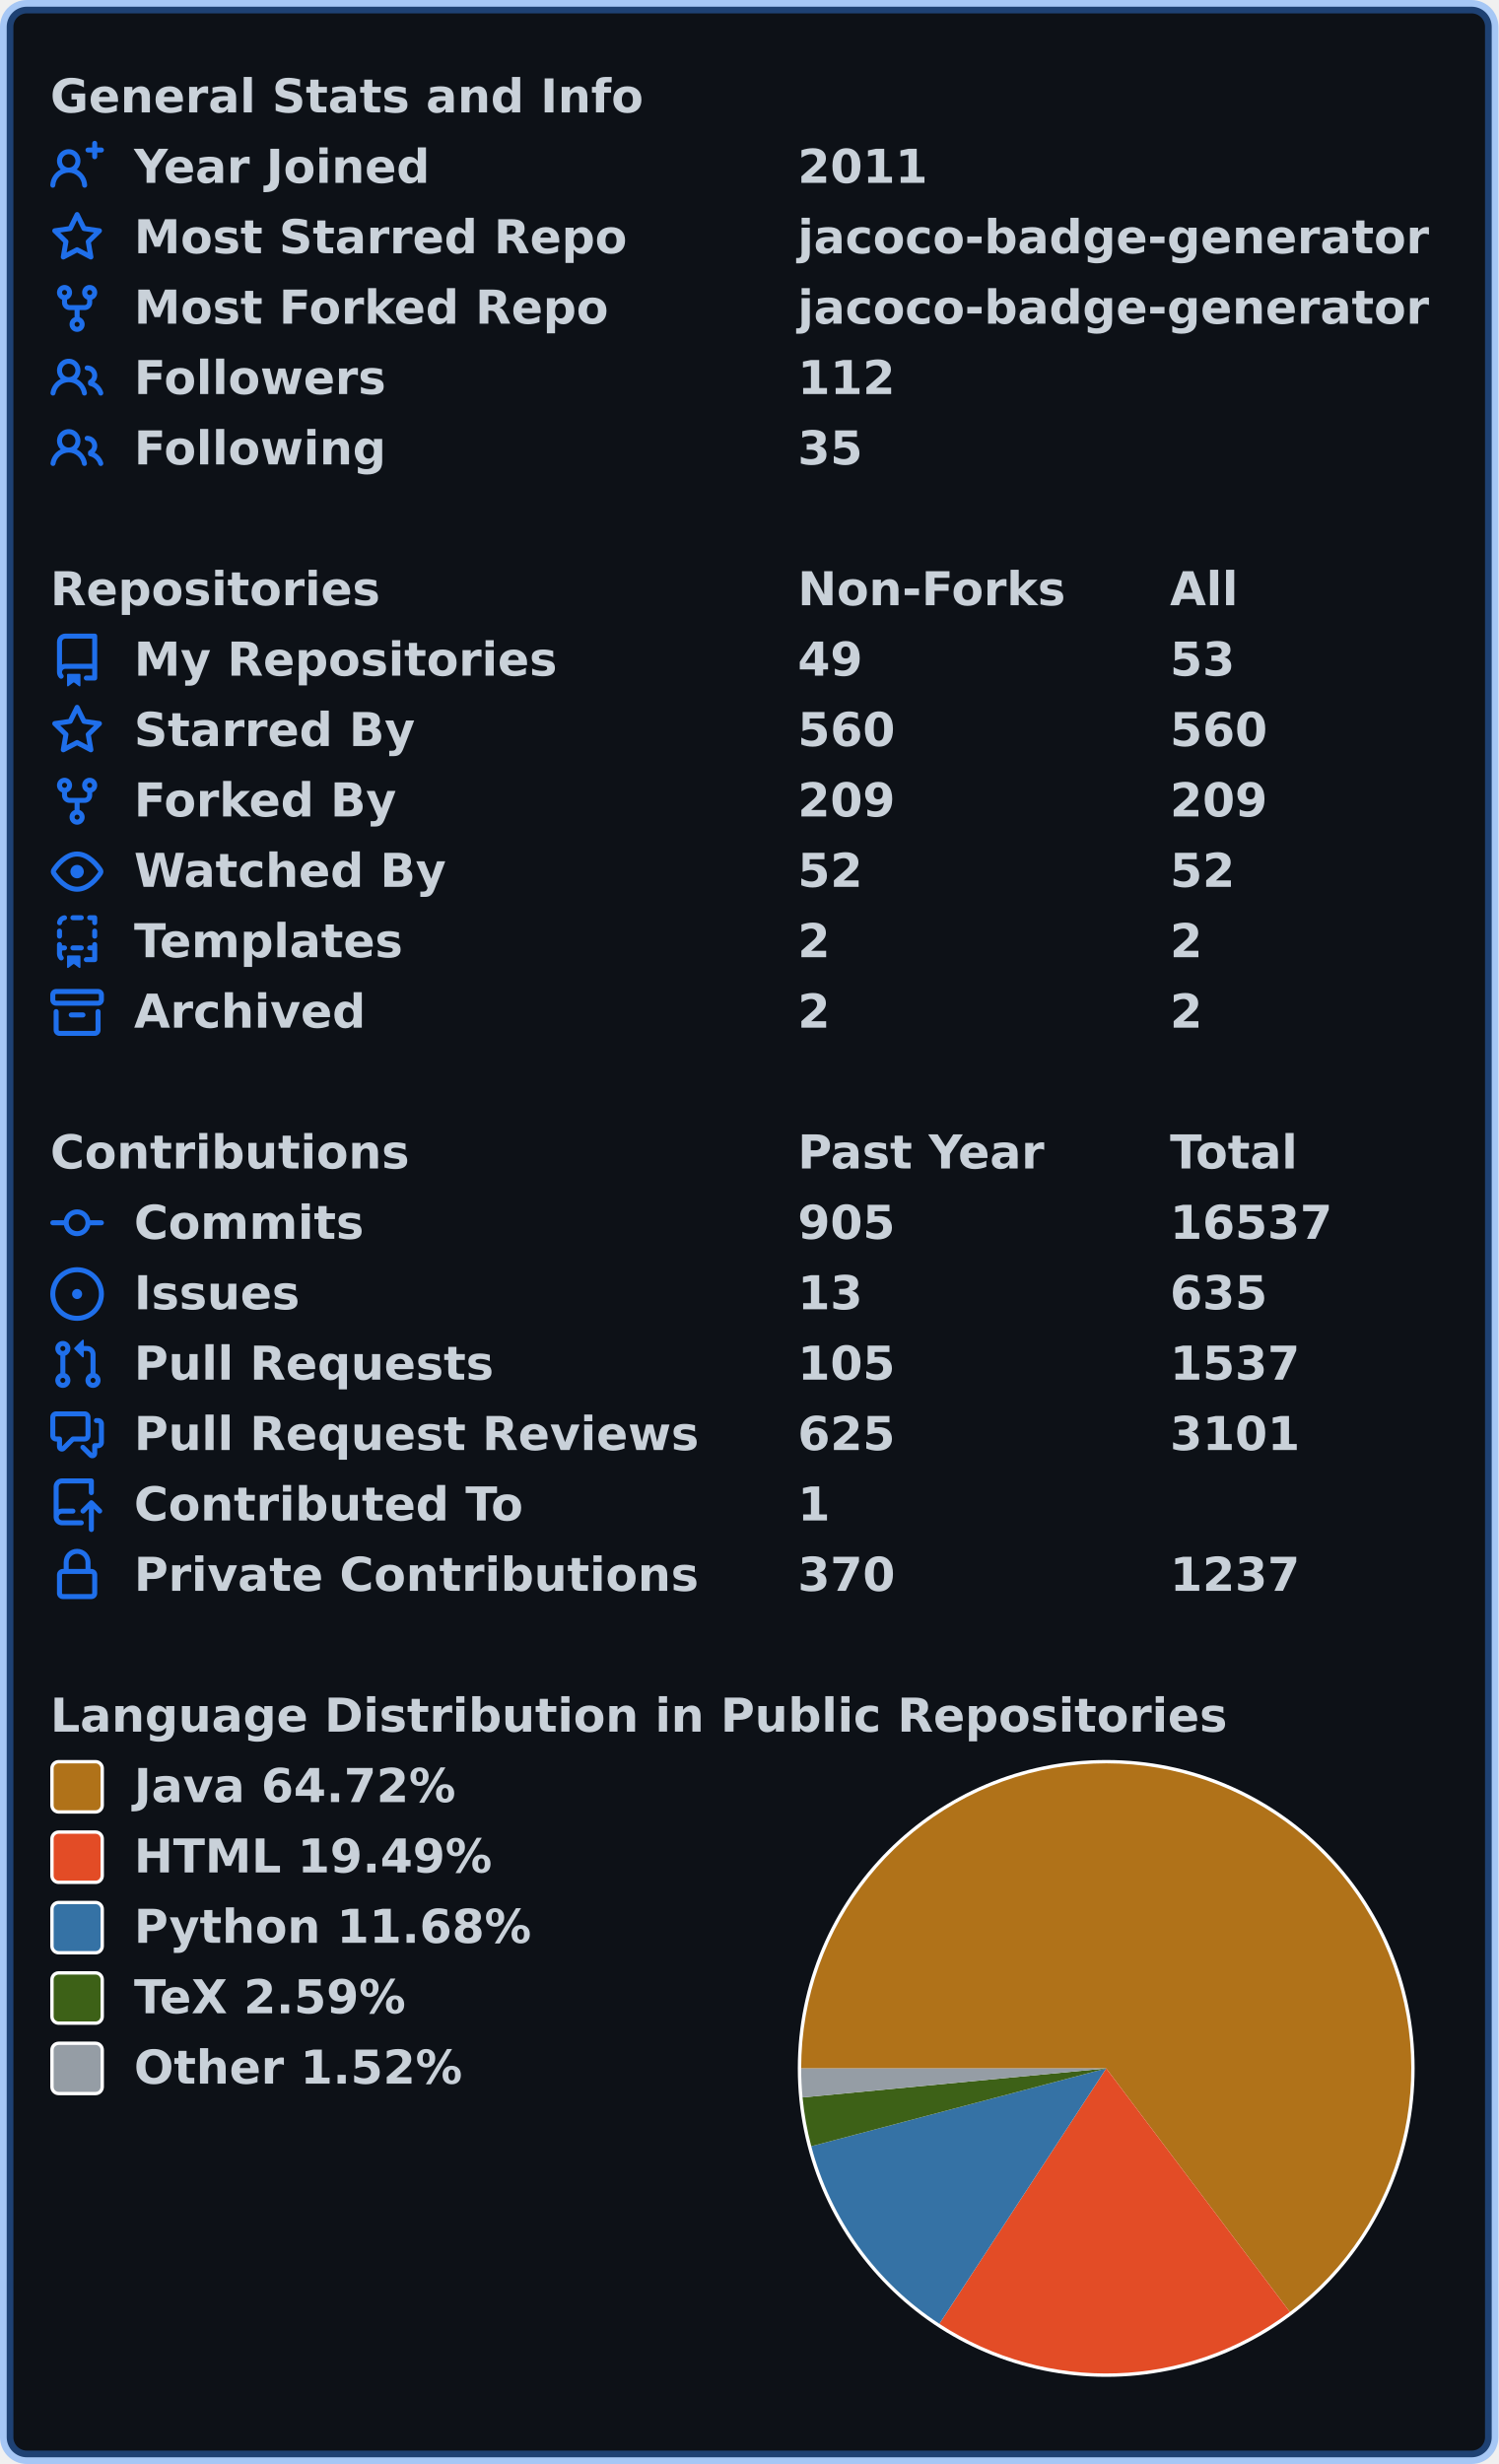
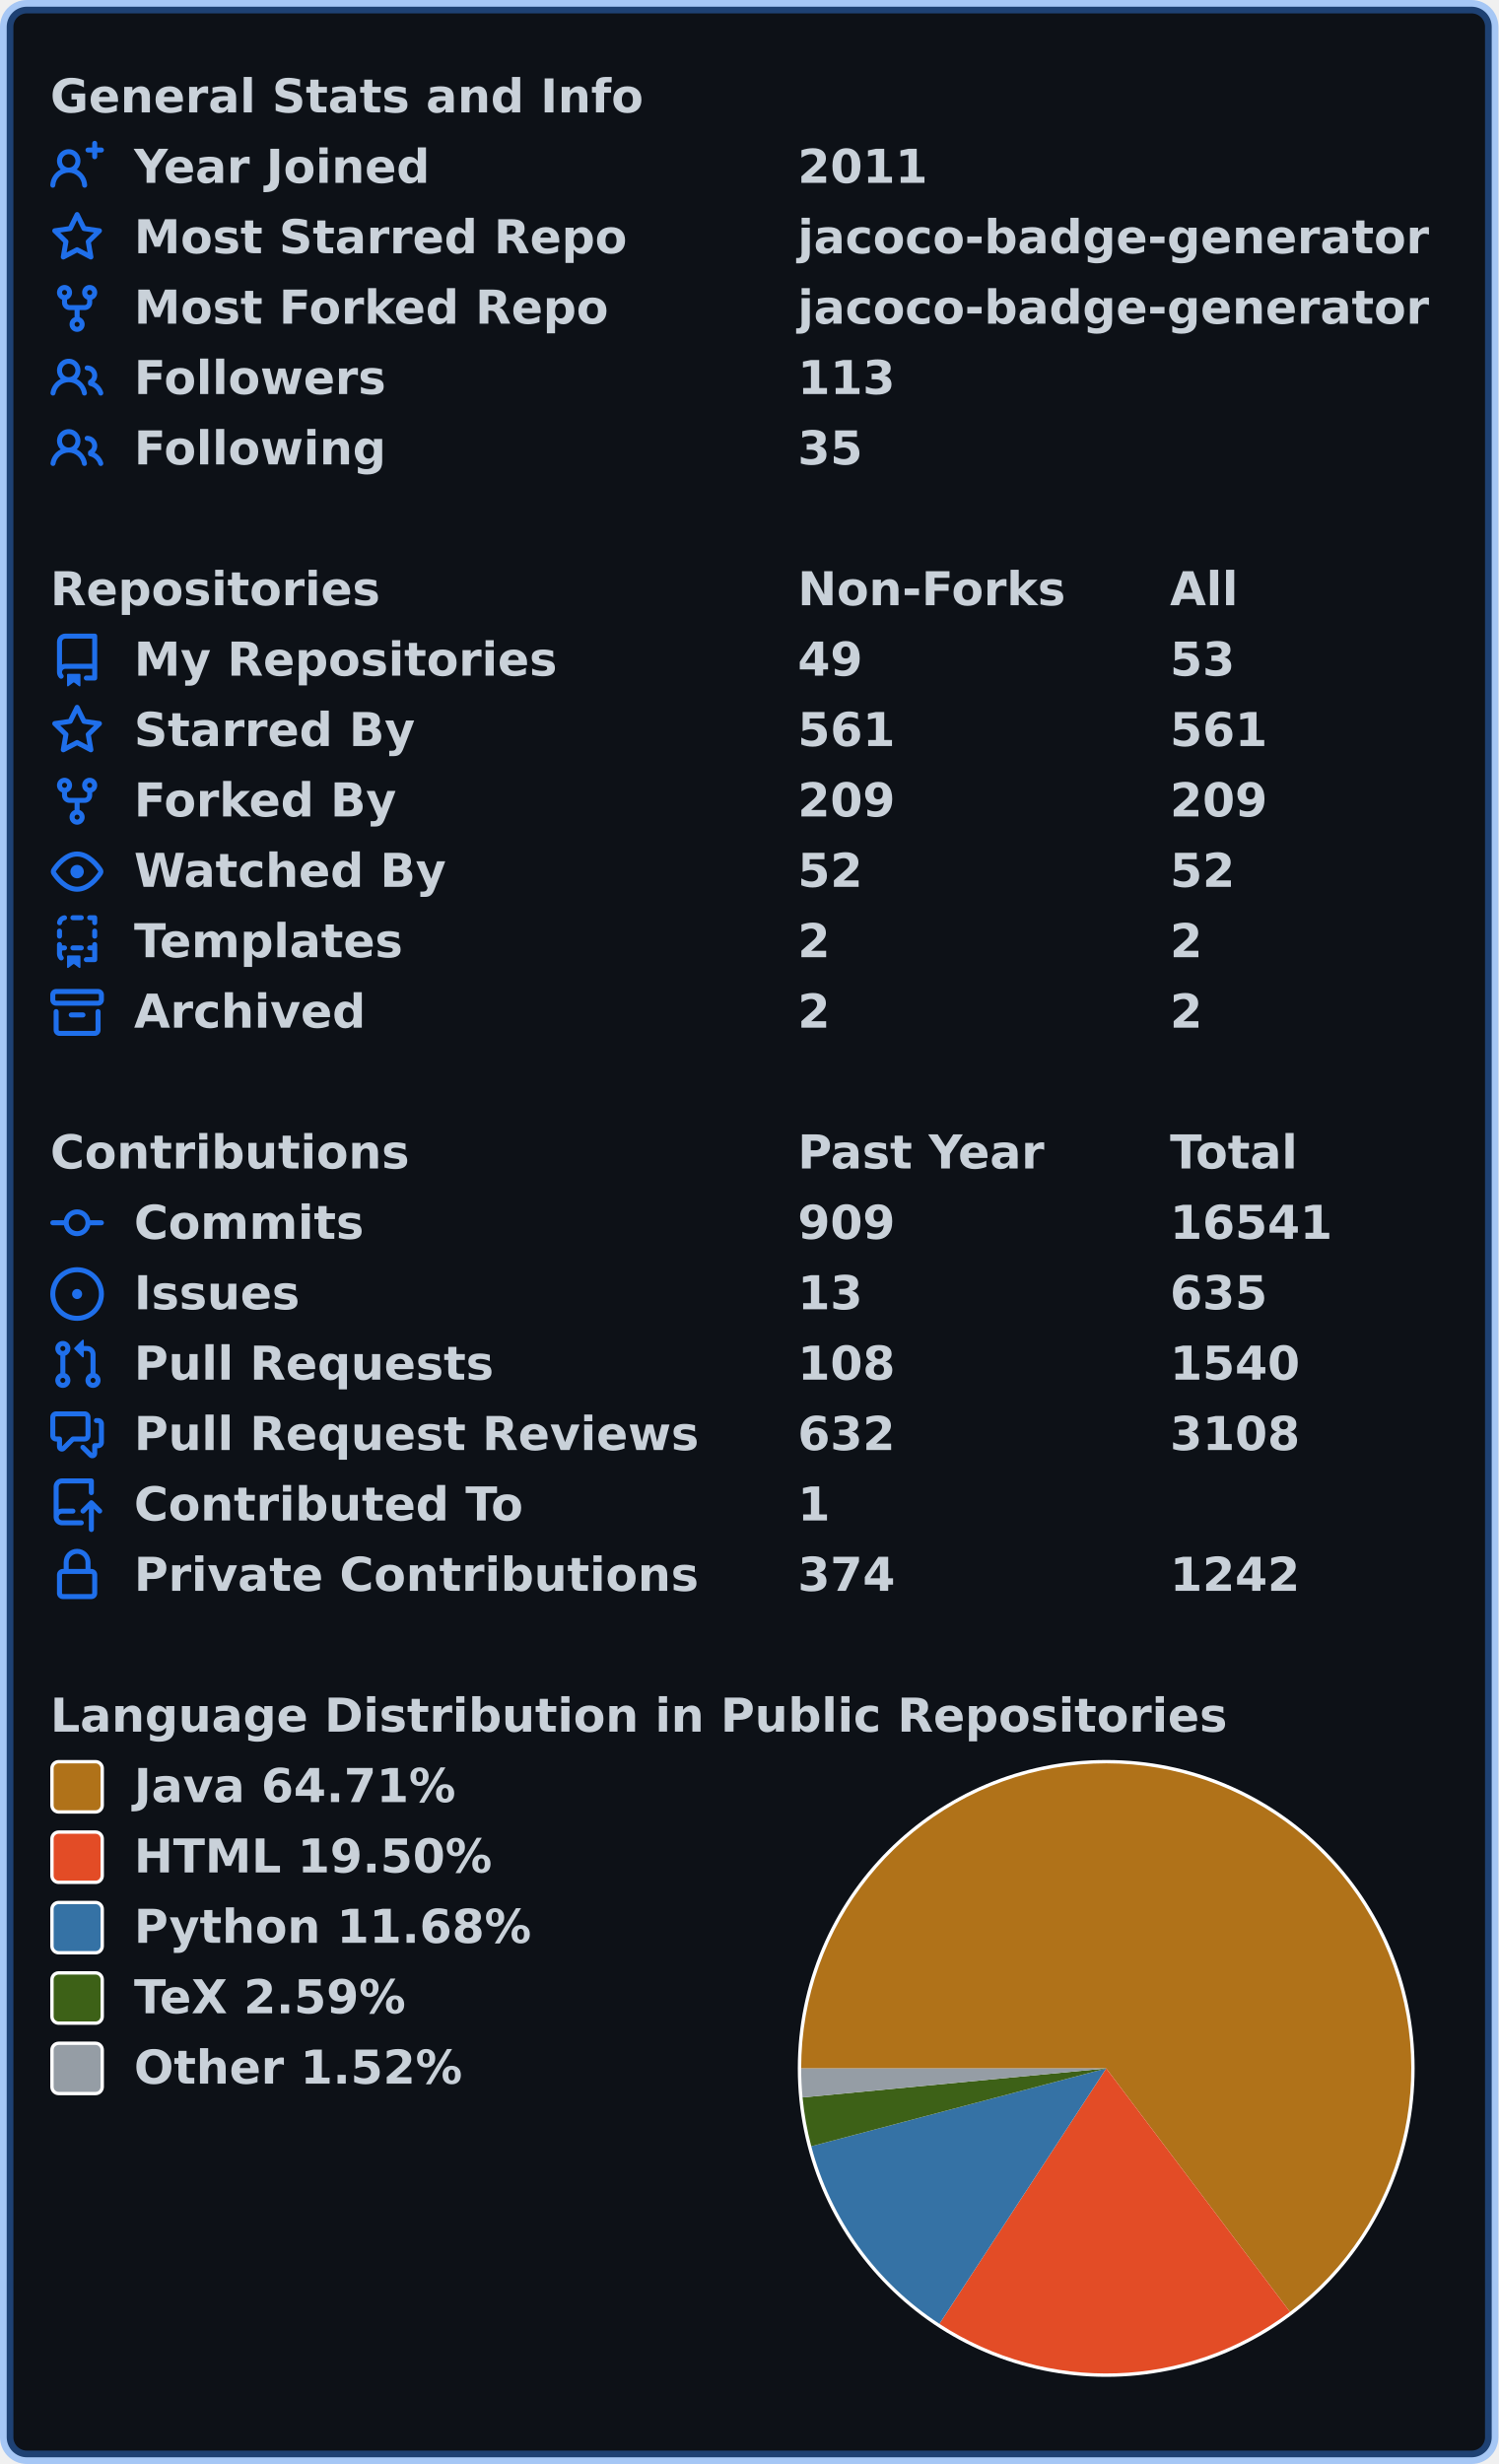
<svg xmlns="http://www.w3.org/2000/svg" width="447" height="735" viewBox="0 0 447 735" lang="en" xml:lang="en">
  <rect x="2" y="2" stroke-width="4" rx="6" width="443" height="731" stroke="rgba(56,139,253,0.4)" fill="#0d1117" />
  <g font-weight="600" font-size="110pt" font-family="Verdana,Geneva,DejaVu Sans,sans-serif" text-rendering="geometricPrecision">
    <g transform="translate(0, 21)" fill="#c9d1d9">
      <g transform="translate(15, 0)">
        <g transform="scale(0.095)">
          <text x="0" y="132" textLength="1851" lengthAdjust="spacingAndGlyphs">General Stats and Info</text>
        </g>
      </g>
      <g transform="translate(15, 21)">
        <path fill="#1f6feb" fill-rule="evenodd" d="M13.25 0a.75.75 0 01.75.75V2h1.25a.75.75 0 010 1.5H14v1.25a.75.75 0 01-1.5 0V3.5h-1.25a.75.75 0 010-1.5h1.25V.75a.75.75 0 01.75-.75zM5.5 4a2 2 0 100 4 2 2 0 000-4zm2.4 4.548a3.5 3.5 0 10-4.799 0 5.527 5.527 0 00-3.1 4.66.75.75 0 101.498.085A4.01 4.01 0 015.5 9.5a4.01 4.01 0 014.001 3.793.75.75 0 101.498-.086 5.527 5.527 0 00-3.1-4.659z" />
        <g transform="scale(0.095)">
          <text lengthAdjust="spacingAndGlyphs" textLength="932" x="263" y="132">Year Joined</text>
          <text lengthAdjust="spacingAndGlyphs" textLength="420" x="2347" y="132">2011</text>
        </g>
      </g>
      <g transform="translate(15, 42)">
        <path fill="#1f6feb" fill-rule="evenodd" d="M8 .25a.75.75 0 01.673.418l1.882 3.815 4.21.612a.75.75 0 01.416 1.279l-3.046 2.97.719 4.192a.75.75 0 01-1.088.791L8 12.347l-3.766 1.98a.75.75 0 01-1.088-.79l.72-4.194L.818 6.374a.75.75 0 01.416-1.28l4.21-.611L7.327.668A.75.75 0 018 .25zm0 2.445L6.615 5.5a.75.75 0 01-.564.41l-3.097.45 2.24 2.184a.75.75 0 01.216.664l-.528 3.084 2.769-1.456a.75.75 0 01.698 0l2.77 1.456-.53-3.084a.75.75 0 01.216-.664l2.24-2.183-3.096-.45a.75.75 0 01-.564-.41L8 2.694v.001z" />
        <g transform="scale(0.095)">
          <text lengthAdjust="spacingAndGlyphs" textLength="1532" x="263" y="132">Most Starred Repo</text>
          <text lengthAdjust="spacingAndGlyphs" textLength="1986" x="2347" y="132">jacoco-badge-generator</text>
        </g>
      </g>
      <g transform="translate(15, 63)">
        <path fill="#1f6feb" fill-rule="evenodd" d="M5 3.25a.75.75 0 11-1.5 0 .75.75 0 011.5 0zm0 2.122a2.25 2.25 0 10-1.5 0v.878A2.25 2.25 0 005.75 8.5h1.5v2.128a2.251 2.251 0 101.5 0V8.5h1.5a2.25 2.25 0 002.25-2.25v-.878a2.25 2.25 0 10-1.5 0v.878a.75.75 0 01-.75.75h-4.5A.75.75 0 015 6.25v-.878zm3.75 7.378a.75.75 0 11-1.5 0 .75.75 0 011.5 0zm3-8.75a.75.75 0 100-1.5.75.75 0 000 1.5z" />
        <g transform="scale(0.095)">
          <text lengthAdjust="spacingAndGlyphs" textLength="1485" x="263" y="132">Most Forked Repo</text>
          <text lengthAdjust="spacingAndGlyphs" textLength="1986" x="2347" y="132">jacoco-badge-generator</text>
        </g>
      </g>
      <g transform="translate(15, 84)">
        <path fill="#1f6feb" fill-rule="evenodd" d="M5.5 3.5a2 2 0 100 4 2 2 0 000-4zM2 5.5a3.5 3.5 0 115.898 2.549 5.507 5.507 0 013.034 4.084.75.75 0 11-1.482.235 4.001 4.001 0 00-7.9 0 .75.75 0 01-1.482-.236A5.507 5.507 0 013.102 8.05 3.49 3.49 0 012 5.5zM11 4a.75.75 0 100 1.5 1.5 1.5 0 01.666 2.844.75.75 0 00-.416.672v.352a.75.75 0 00.574.73c1.2.289 2.162 1.2 2.522 2.372a.75.75 0 101.434-.44 5.01 5.01 0 00-2.56-3.012A3 3 0 0011 4z" />
        <g transform="scale(0.095)">
          <text lengthAdjust="spacingAndGlyphs" textLength="778" x="263" y="132">Followers</text>
-           <text lengthAdjust="spacingAndGlyphs" textLength="315" x="2347" y="132">112</text>
+           <text lengthAdjust="spacingAndGlyphs" textLength="315" x="2347" y="132">113</text>
        </g>
      </g>
      <g transform="translate(15, 105)">
        <path fill="#1f6feb" fill-rule="evenodd" d="M5.5 3.5a2 2 0 100 4 2 2 0 000-4zM2 5.5a3.5 3.5 0 115.898 2.549 5.507 5.507 0 013.034 4.084.75.75 0 11-1.482.235 4.001 4.001 0 00-7.9 0 .75.75 0 01-1.482-.236A5.507 5.507 0 013.102 8.05 3.49 3.49 0 012 5.5zM11 4a.75.75 0 100 1.5 1.5 1.5 0 01.666 2.844.75.75 0 00-.416.672v.352a.75.75 0 00.574.73c1.2.289 2.162 1.2 2.522 2.372a.75.75 0 101.434-.44 5.01 5.01 0 00-2.56-3.012A3 3 0 0011 4z" />
        <g transform="scale(0.095)">
          <text lengthAdjust="spacingAndGlyphs" textLength="780" x="263" y="132">Following</text>
          <text lengthAdjust="spacingAndGlyphs" textLength="210" x="2347" y="132">35</text>
        </g>
      </g>
    </g>
    <g transform="translate(0, 168)" fill="#c9d1d9">
      <g transform="translate(15, 0)">
        <g transform="scale(0.095)">
          <text x="0" y="132" textLength="1020" lengthAdjust="spacingAndGlyphs">Repositories</text>
          <text x="2347" y="132" textLength="832" lengthAdjust="spacingAndGlyphs">Non-Forks</text>
          <text x="3516" y="132" textLength="206" lengthAdjust="spacingAndGlyphs">All</text>
        </g>
      </g>
      <g transform="translate(15, 21)">
        <path fill="#1f6feb" fill-rule="evenodd" d="M2 2.5A2.5 2.5 0 014.5 0h8.75a.75.75 0 01.75.75v12.5a.75.75 0 01-.75.75h-2.5a.75.75 0 110-1.5h1.75v-2h-8a1 1 0 00-.714 1.7.75.75 0 01-1.072 1.05A2.495 2.495 0 012 11.5v-9zm10.5-1V9h-8c-.356 0-.694.074-1 .208V2.5a1 1 0 011-1h8zM5 12.25v3.25a.25.25 0 00.4.2l1.45-1.087a.25.25 0 01.3 0L8.6 15.7a.25.25 0 00.4-.2v-3.25a.25.25 0 00-.25-.25h-3.5a.25.25 0 00-.25.25z" />
        <g transform="scale(0.095)">
          <text lengthAdjust="spacingAndGlyphs" textLength="1312" x="263" y="132">My Repositories</text>
          <text lengthAdjust="spacingAndGlyphs" textLength="210" x="2347" y="132">49</text>
          <text lengthAdjust="spacingAndGlyphs" textLength="210" x="3516" y="132">53</text>
        </g>
      </g>
      <g transform="translate(15, 42)">
        <path fill="#1f6feb" fill-rule="evenodd" d="M8 .25a.75.75 0 01.673.418l1.882 3.815 4.21.612a.75.75 0 01.416 1.279l-3.046 2.97.719 4.192a.75.75 0 01-1.088.791L8 12.347l-3.766 1.98a.75.75 0 01-1.088-.79l.72-4.194L.818 6.374a.75.75 0 01.416-1.28l4.21-.611L7.327.668A.75.75 0 018 .25zm0 2.445L6.615 5.5a.75.75 0 01-.564.41l-3.097.45 2.24 2.184a.75.75 0 01.216.664l-.528 3.084 2.769-1.456a.75.75 0 01.698 0l2.77 1.456-.53-3.084a.75.75 0 01.216-.664l2.24-2.183-3.096-.45a.75.75 0 01-.564-.41L8 2.694v.001z" />
        <g transform="scale(0.095)">
          <text lengthAdjust="spacingAndGlyphs" textLength="874" x="263" y="132">Starred By</text>
-           <text lengthAdjust="spacingAndGlyphs" textLength="315" x="2347" y="132">560</text>
-           <text lengthAdjust="spacingAndGlyphs" textLength="315" x="3516" y="132">560</text>
+           <text lengthAdjust="spacingAndGlyphs" textLength="315" x="2347" y="132">561</text>
+           <text lengthAdjust="spacingAndGlyphs" textLength="315" x="3516" y="132">561</text>
        </g>
      </g>
      <g transform="translate(15, 63)">
        <path fill="#1f6feb" fill-rule="evenodd" d="M5 3.25a.75.75 0 11-1.5 0 .75.75 0 011.5 0zm0 2.122a2.25 2.25 0 10-1.5 0v.878A2.25 2.25 0 005.75 8.5h1.5v2.128a2.251 2.251 0 101.5 0V8.5h1.5a2.25 2.25 0 002.25-2.25v-.878a2.25 2.25 0 10-1.5 0v.878a.75.75 0 01-.75.75h-4.5A.75.75 0 015 6.25v-.878zm3.75 7.378a.75.75 0 11-1.5 0 .75.75 0 011.5 0zm3-8.75a.75.75 0 100-1.5.75.75 0 000 1.5z" />
        <g transform="scale(0.095)">
          <text lengthAdjust="spacingAndGlyphs" textLength="828" x="263" y="132">Forked By</text>
          <text lengthAdjust="spacingAndGlyphs" textLength="315" x="2347" y="132">209</text>
          <text lengthAdjust="spacingAndGlyphs" textLength="315" x="3516" y="132">209</text>
        </g>
      </g>
      <g transform="translate(15, 84)">
        <path fill="#1f6feb" fill-rule="evenodd" d="M1.679 7.932c.412-.621 1.242-1.75 2.366-2.717C5.175 4.242 6.527 3.5 8 3.5c1.473 0 2.824.742 3.955 1.715 1.124.967 1.954 2.096 2.366 2.717a.119.119 0 010 .136c-.412.621-1.242 1.75-2.366 2.717C10.825 11.758 9.473 12.5 8 12.5c-1.473 0-2.824-.742-3.955-1.715C2.92 9.818 2.09 8.69 1.679 8.068a.119.119 0 010-.136zM8 2c-1.981 0-3.67.992-4.933 2.078C1.797 5.169.88 6.423.43 7.1a1.619 1.619 0 000 1.798c.45.678 1.367 1.932 2.637 3.024C4.329 13.008 6.019 14 8 14c1.981 0 3.67-.992 4.933-2.078 1.27-1.091 2.187-2.345 2.637-3.023a1.619 1.619 0 000-1.798c-.45-.678-1.367-1.932-2.637-3.023C11.671 2.992 9.981 2 8 2zm0 8a2 2 0 100-4 2 2 0 000 4z" />
        <g transform="scale(0.095)">
          <text lengthAdjust="spacingAndGlyphs" textLength="993" x="263" y="132">Watched By</text>
          <text lengthAdjust="spacingAndGlyphs" textLength="210" x="2347" y="132">52</text>
          <text lengthAdjust="spacingAndGlyphs" textLength="210" x="3516" y="132">52</text>
        </g>
      </g>
      <g transform="translate(15, 105)">
        <path fill="#1f6feb" fill-rule="evenodd" d="M6 .75A.75.75 0 016.75 0h2.5a.75.75 0 010 1.5h-2.5A.75.75 0 016 .75zm5 0a.75.75 0 01.75-.75h1.5a.75.75 0 01.75.75v1.5a.75.75 0 01-1.5 0V1.5h-.75A.75.75 0 0111 .75zM4.992.662a.75.75 0 01-.636.848c-.436.063-.783.41-.846.846a.75.75 0 01-1.485-.212A2.501 2.501 0 014.144.025a.75.75 0 01.848.637zM2.75 4a.75.75 0 01.75.75v1.5a.75.75 0 01-1.5 0v-1.5A.75.75 0 012.75 4zm10.5 0a.75.75 0 01.75.75v1.5a.75.75 0 01-1.5 0v-1.5a.75.75 0 01.75-.75zM2.75 8a.75.75 0 01.75.75v.268A1.72 1.72 0 013.75 9h.5a.75.75 0 010 1.5h-.5a.25.25 0 00-.25.25v.75c0 .28.114.532.3.714a.75.75 0 01-1.05 1.072A2.495 2.495 0 012 11.5V8.75A.75.75 0 012.75 8zm10.5 0a.75.75 0 01.75.75v4.5a.75.75 0 01-.75.75h-2.5a.75.75 0 010-1.5h1.75v-2h-.75a.75.75 0 010-1.5h.75v-.25a.75.75 0 01.75-.75zM6 9.75A.75.75 0 016.75 9h2.5a.75.75 0 010 1.5h-2.5A.75.75 0 016 9.75zm-1 2.5v3.25a.25.25 0 00.4.2l1.45-1.087a.25.25 0 01.3 0L8.6 15.7a.25.25 0 00.4-.2v-3.25a.25.25 0 00-.25-.25h-3.5a.25.25 0 00-.25.25z" />
        <g transform="scale(0.095)">
          <text lengthAdjust="spacingAndGlyphs" textLength="868" x="263" y="132">Templates</text>
          <text lengthAdjust="spacingAndGlyphs" textLength="105" x="2347" y="132">2</text>
          <text lengthAdjust="spacingAndGlyphs" textLength="105" x="3516" y="132">2</text>
        </g>
      </g>
      <g transform="translate(15, 126)">
        <path fill="#1f6feb" fill-rule="evenodd" d="M1.75 2.5a.25.25 0 00-.25.25v1.5c0 .138.112.25.25.25h12.5a.25.25 0 00.25-.25v-1.5a.25.25 0 00-.25-.25H1.75zM0 2.75C0 1.784.784 1 1.75 1h12.5c.966 0 1.75.784 1.75 1.75v1.5A1.75 1.75 0 0114.25 6H1.75A1.75 1.75 0 010 4.25v-1.5zM1.75 7a.75.75 0 01.75.75v5.5c0 .138.112.25.25.25h10.5a.25.25 0 00.25-.25v-5.5a.75.75 0 111.5 0v5.5A1.75 1.75 0 0113.25 15H2.75A1.75 1.75 0 011 13.25v-5.5A.75.75 0 011.75 7zm4.5 1a.75.75 0 000 1.5h3.5a.75.75 0 100-1.5h-3.5z" />
        <g transform="scale(0.095)">
          <text lengthAdjust="spacingAndGlyphs" textLength="726" x="263" y="132">Archived</text>
          <text lengthAdjust="spacingAndGlyphs" textLength="105" x="2347" y="132">2</text>
          <text lengthAdjust="spacingAndGlyphs" textLength="105" x="3516" y="132">2</text>
        </g>
      </g>
    </g>
    <g transform="translate(0, 336)" fill="#c9d1d9">
      <g transform="translate(15, 0)">
        <g transform="scale(0.095)">
          <text x="0" y="132" textLength="1112" lengthAdjust="spacingAndGlyphs">Contributions</text>
          <text x="2347" y="132" textLength="774" lengthAdjust="spacingAndGlyphs">Past Year</text>
          <text x="3516" y="132" textLength="414" lengthAdjust="spacingAndGlyphs">Total</text>
        </g>
      </g>
      <g transform="translate(15, 21)">
        <path fill="#1f6feb" fill-rule="evenodd" d="M10.5 7.75a2.5 2.5 0 11-5 0 2.5 2.5 0 015 0zm1.43.75a4.002 4.002 0 01-7.86 0H.75a.75.75 0 110-1.5h3.32a4.001 4.001 0 017.86 0h3.32a.75.75 0 110 1.5h-3.32z" />
        <g transform="scale(0.095)">
          <text lengthAdjust="spacingAndGlyphs" textLength="734" x="263" y="132">Commits</text>
-           <text lengthAdjust="spacingAndGlyphs" textLength="315" x="2347" y="132">905</text>
-           <text lengthAdjust="spacingAndGlyphs" textLength="525" x="3516" y="132">16537</text>
+           <text lengthAdjust="spacingAndGlyphs" textLength="315" x="2347" y="132">909</text>
+           <text lengthAdjust="spacingAndGlyphs" textLength="525" x="3516" y="132">16541</text>
        </g>
      </g>
      <g transform="translate(15, 42)">
        <path fill="#1f6feb" d="M8 9.5a1.5 1.5 0 100-3 1.5 1.5 0 000 3z" />
        <path fill="#1f6feb" fill-rule="evenodd" d="M8 0a8 8 0 100 16A8 8 0 008 0zM1.5 8a6.5 6.5 0 1113 0 6.5 6.5 0 01-13 0z" />
        <g transform="scale(0.095)">
          <text lengthAdjust="spacingAndGlyphs" textLength="512" x="263" y="132">Issues</text>
          <text lengthAdjust="spacingAndGlyphs" textLength="210" x="2347" y="132">13</text>
          <text lengthAdjust="spacingAndGlyphs" textLength="315" x="3516" y="132">635</text>
        </g>
      </g>
      <g transform="translate(15, 63)">
        <path fill="#1f6feb" fill-rule="evenodd" d="M7.177 3.073L9.573.677A.25.25 0 0110 .854v4.792a.25.25 0 01-.427.177L7.177 3.427a.25.25 0 010-.354zM3.75 2.5a.75.75 0 100 1.5.75.75 0 000-1.5zm-2.25.75a2.25 2.25 0 113 2.122v5.256a2.251 2.251 0 11-1.5 0V5.372A2.25 2.25 0 011.5 3.25zM11 2.5h-1V4h1a1 1 0 011 1v5.628a2.251 2.251 0 101.5 0V5A2.5 2.5 0 0011 2.5zm1 10.25a.75.75 0 111.5 0 .75.75 0 01-1.5 0zM3.75 12a.75.75 0 100 1.5.75.75 0 000-1.5z" />
        <g transform="scale(0.095)">
          <text lengthAdjust="spacingAndGlyphs" textLength="1113" x="263" y="132">Pull Requests</text>
-           <text lengthAdjust="spacingAndGlyphs" textLength="315" x="2347" y="132">105</text>
-           <text lengthAdjust="spacingAndGlyphs" textLength="420" x="3516" y="132">1537</text>
+           <text lengthAdjust="spacingAndGlyphs" textLength="315" x="2347" y="132">108</text>
+           <text lengthAdjust="spacingAndGlyphs" textLength="420" x="3516" y="132">1540</text>
        </g>
      </g>
      <g transform="translate(15, 84)">
        <path fill="#1f6feb" fill-rule="evenodd" d="M1.5 2.75a.25.25 0 01.25-.25h8.5a.25.25 0 01.25.25v5.5a.25.25 0 01-.25.25h-3.5a.75.75 0 00-.53.22L3.5 11.44V9.25a.75.75 0 00-.75-.75h-1a.25.25 0 01-.25-.25v-5.5zM1.75 1A1.75 1.75 0 000 2.75v5.5C0 9.216.784 10 1.75 10H2v1.543a1.457 1.457 0 002.487 1.03L7.061 10h3.189A1.75 1.75 0 0012 8.25v-5.5A1.75 1.75 0 0010.25 1h-8.5zM14.5 4.75a.25.25 0 00-.25-.25h-.5a.75.75 0 110-1.5h.5c.966 0 1.75.784 1.75 1.75v5.5A1.75 1.75 0 0114.25 12H14v1.543a1.457 1.457 0 01-2.487 1.03L9.22 12.28a.75.75 0 111.06-1.06l2.22 2.22v-2.19a.75.75 0 01.75-.75h1a.25.25 0 00.25-.25v-5.5z" />
        <g transform="scale(0.095)">
          <text lengthAdjust="spacingAndGlyphs" textLength="1762" x="263" y="132">Pull Request Reviews</text>
-           <text lengthAdjust="spacingAndGlyphs" textLength="315" x="2347" y="132">625</text>
-           <text lengthAdjust="spacingAndGlyphs" textLength="420" x="3516" y="132">3101</text>
+           <text lengthAdjust="spacingAndGlyphs" textLength="315" x="2347" y="132">632</text>
+           <text lengthAdjust="spacingAndGlyphs" textLength="420" x="3516" y="132">3108</text>
        </g>
      </g>
      <g transform="translate(15, 105)">
        <path fill="#1f6feb" fill-rule="evenodd" d="M1 2.5A2.5 2.5 0 013.5 0h8.75a.75.75 0 01.75.75v3.5a.75.75 0 01-1.5 0V1.5h-8a1 1 0 00-1 1v6.708A2.492 2.492 0 013.5 9h3.25a.75.75 0 010 1.5H3.5a1 1 0 100 2h5.75a.75.75 0 010 1.5H3.5A2.5 2.5 0 011 11.5v-9zm13.23 7.79a.75.75 0 001.06-1.06l-2.505-2.505a.75.75 0 00-1.06 0L9.22 9.229a.75.75 0 001.06 1.061l1.225-1.224v6.184a.75.75 0 001.5 0V9.066l1.224 1.224z" />
        <g transform="scale(0.095)">
          <text lengthAdjust="spacingAndGlyphs" textLength="1234" x="263" y="132">Contributed To</text>
          <text lengthAdjust="spacingAndGlyphs" textLength="105" x="2347" y="132">1</text>
        </g>
      </g>
      <g transform="translate(15, 126)">
        <path fill="#1f6feb" fill-rule="evenodd" d="M4 4v2h-.25A1.75 1.75 0 002 7.75v5.5c0 .966.784 1.75 1.75 1.75h8.5A1.75 1.75 0 0014 13.25v-5.5A1.75 1.75 0 0012.25 6H12V4a4 4 0 10-8 0zm6.5 2V4a2.5 2.5 0 00-5 0v2h5zM12 7.5h.25a.25.25 0 01.25.25v5.5a.25.25 0 01-.25.25h-8.5a.25.25 0 01-.25-.25v-5.5a.25.25 0 01.25-.25H12z" />
        <g transform="scale(0.095)">
          <text lengthAdjust="spacingAndGlyphs" textLength="1742" x="263" y="132">Private Contributions</text>
-           <text lengthAdjust="spacingAndGlyphs" textLength="315" x="2347" y="132">370</text>
-           <text lengthAdjust="spacingAndGlyphs" textLength="420" x="3516" y="132">1237</text>
+           <text lengthAdjust="spacingAndGlyphs" textLength="315" x="2347" y="132">374</text>
+           <text lengthAdjust="spacingAndGlyphs" textLength="420" x="3516" y="132">1242</text>
        </g>
      </g>
    </g>
    <g transform="translate(0, 504)" fill="#c9d1d9">
      <g transform="translate(15, 0)">
        <g transform="scale(0.095)">
          <text x="0" y="132" textLength="3652" lengthAdjust="spacingAndGlyphs">Language Distribution in Public Repositories</text>
        </g>
      </g>
      <g transform="translate(238, 21)">
        <circle cx="92" cy="92" r="92" fill="#ffffff" />
      </g>
      <g transform="translate(239, 22)">
-         <path fill-rule="evenodd" fill="#b07219" d="M 0.0,91 A 91 91 0 1 1 145.789 163.658 L 91,91 Z" />
-         <path fill-rule="evenodd" fill="#e34c26" d="M 145.789,163.658 A 91 91 0 0 1 41.221 167.178 L 91,91 Z" />
-         <path fill-rule="evenodd" fill="#3572A5" d="M 41.221,167.178 A 91 91 0 0 1 3.012 114.217 L 91,91 Z" />
-         <path fill-rule="evenodd" fill="#3D6117" d="M 3.012,114.217 A 91 91 0 0 1 0.412 99.655 L 91,91 Z" />
-         <path fill-rule="evenodd" fill="#959da5" d="M 0.412,99.655 A 91 91 0 0 1 0.0 91 L 91,91 Z" />
+         <path fill-rule="evenodd" fill="#b07219" d="M 0.0,91 A 91 91 0 1 1 145.821 163.634 L 91,91 Z" />
+         <path fill-rule="evenodd" fill="#e34c26" d="M 145.821,163.634 A 91 91 0 0 1 41.236 167.188 L 91,91 Z" />
+         <path fill-rule="evenodd" fill="#3572A5" d="M 41.236,167.188 A 91 91 0 0 1 3.013 114.222 L 91,91 Z" />
+         <path fill-rule="evenodd" fill="#3D6117" d="M 3.013,114.222 A 91 91 0 0 1 0.413 99.656 L 91,91 Z" />
+         <path fill-rule="evenodd" fill="#959da5" d="M 0.413,99.656 A 91 91 0 0 1 0.0 91 L 91,91 Z" />
      </g>
      <g transform="translate(15, 21)">
        <rect x="0.5" y="0.5" rx="2" width="15" height="15" fill="#b07219" stroke-width="1" stroke="#ffffff" />
-         <text transform="scale(0.095)" x="263" y="132" textLength="1038" lengthAdjust="spacingAndGlyphs">Java 64.72%</text>
+         <text transform="scale(0.095)" x="263" y="132" textLength="1038" lengthAdjust="spacingAndGlyphs">Java 64.71%</text>
      </g>
      <g transform="translate(15, 42)">
        <rect x="0.5" y="0.5" rx="2" width="15" height="15" fill="#e34c26" stroke-width="1" stroke="#ffffff" />
-         <text transform="scale(0.095)" x="263" y="132" textLength="1142" lengthAdjust="spacingAndGlyphs">HTML 19.49%</text>
+         <text transform="scale(0.095)" x="263" y="132" textLength="1142" lengthAdjust="spacingAndGlyphs">HTML 19.50%</text>
      </g>
      <g transform="translate(15, 63)">
        <rect x="0.5" y="0.5" rx="2" width="15" height="15" fill="#3572A5" stroke-width="1" stroke="#ffffff" />
        <text transform="scale(0.095)" x="263" y="132" textLength="1254" lengthAdjust="spacingAndGlyphs">Python 11.68%</text>
      </g>
      <g transform="translate(15, 84)">
        <rect x="0.5" y="0.5" rx="2" width="15" height="15" fill="#3D6117" stroke-width="1" stroke="#ffffff" />
        <text transform="scale(0.095)" x="263" y="132" textLength="894" lengthAdjust="spacingAndGlyphs">TeX 2.59%</text>
      </g>
      <g transform="translate(15, 105)">
        <rect x="0.5" y="0.5" rx="2" width="15" height="15" fill="#959da5" stroke-width="1" stroke="#ffffff" />
        <text transform="scale(0.095)" x="263" y="132" textLength="1047" lengthAdjust="spacingAndGlyphs">Other 1.52%</text>
      </g>
    </g>
  </g>
</svg>
